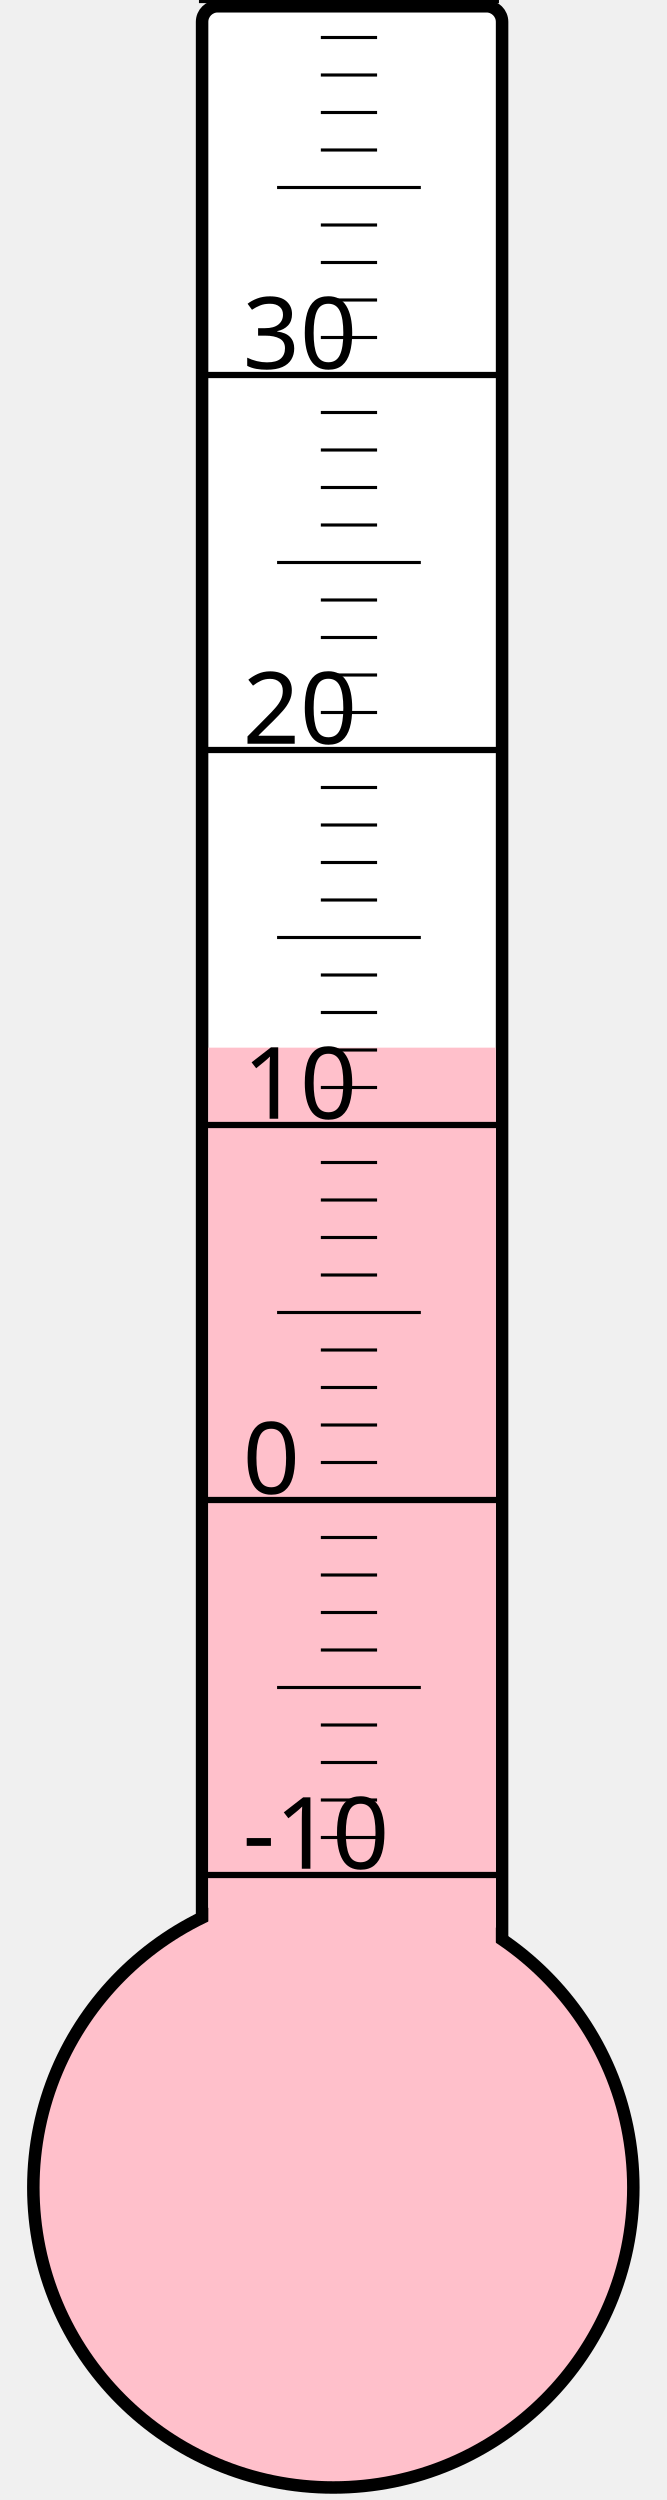
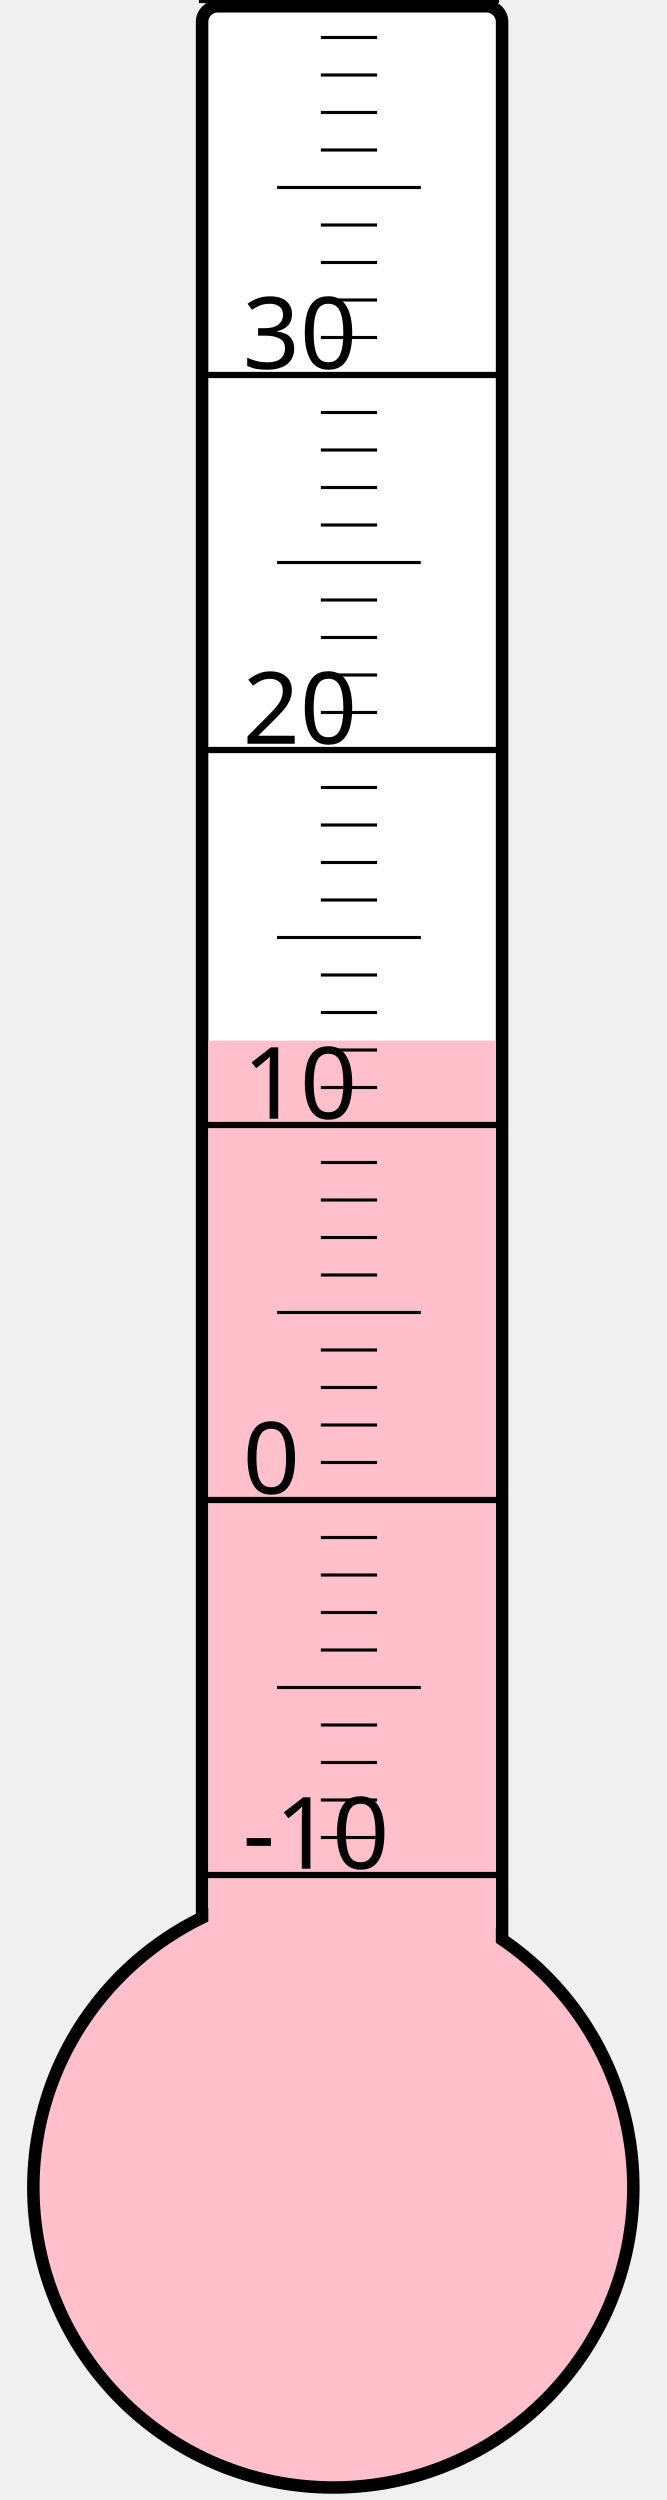
<svg xmlns="http://www.w3.org/2000/svg" width="40px" height="150px" viewBox="0 0 200 800">
  <rect width="200" height="800" x="0" y="0" style="fill: #ffffeb; fill-opacity: 0;" />
  <rect width="96" height="680" x="58" y="2" rx="5" ry="5" style="fill: white; fill-opacity: 1; stroke: black; stroke-width: 4;" />
  <circle cx="100" cy="700" r="96" style="fill: pink; stroke: black; stroke-width: 4;" />
-   <rect width="92" height="364.75" x="60" y="335.25" style="fill: pink; fill-opacity: 1; stroke-width: 0;" />
+   <rect width="92" height="367.0" x="60" y="333.0" style="fill: pink; fill-opacity: 1; stroke-width: 0;" />
  <text x="71" y="598" style="font-family: sans-serif; font-size: 24pt;">-10</text>
  <text x="71" y="478" style="font-family: sans-serif; font-size: 24pt;">0</text>
  <text x="71" y="358" style="font-family: sans-serif; font-size: 24pt;">10</text>
  <text x="71" y="238" style="font-family: sans-serif; font-size: 24pt;">20</text>
  <text x="71" y="118" style="font-family: sans-serif; font-size: 24pt;">30</text>
  <g style="stroke: black;">
    <line x1="57" y1="600" x2="153" y2="600" style="stroke-width: 2;" />
    <line x1="96" y1="588" x2="114" y2="588" style="stroke-width: 1;" />
    <line x1="96" y1="576" x2="114" y2="576" style="stroke-width: 1;" />
    <line x1="96" y1="564" x2="114" y2="564" style="stroke-width: 1;" />
    <line x1="96" y1="552" x2="114" y2="552" style="stroke-width: 1;" />
    <line x1="82" y1="540" x2="128" y2="540" style="stroke-width: 1;" />
    <line x1="96" y1="528" x2="114" y2="528" style="stroke-width: 1;" />
    <line x1="96" y1="516" x2="114" y2="516" style="stroke-width: 1;" />
    <line x1="96" y1="504" x2="114" y2="504" style="stroke-width: 1;" />
    <line x1="96" y1="492" x2="114" y2="492" style="stroke-width: 1;" />
    <line x1="57" y1="480" x2="153" y2="480" style="stroke-width: 2;" />
    <line x1="96" y1="468" x2="114" y2="468" style="stroke-width: 1;" />
    <line x1="96" y1="456" x2="114" y2="456" style="stroke-width: 1;" />
    <line x1="96" y1="444" x2="114" y2="444" style="stroke-width: 1;" />
    <line x1="96" y1="432" x2="114" y2="432" style="stroke-width: 1;" />
    <line x1="82" y1="420" x2="128" y2="420" style="stroke-width: 1;" />
    <line x1="96" y1="408" x2="114" y2="408" style="stroke-width: 1;" />
    <line x1="96" y1="396" x2="114" y2="396" style="stroke-width: 1;" />
    <line x1="96" y1="384" x2="114" y2="384" style="stroke-width: 1;" />
    <line x1="96" y1="372" x2="114" y2="372" style="stroke-width: 1;" />
    <line x1="57" y1="360" x2="153" y2="360" style="stroke-width: 2;" />
    <line x1="96" y1="348" x2="114" y2="348" style="stroke-width: 1;" />
    <line x1="96" y1="336" x2="114" y2="336" style="stroke-width: 1;" />
    <line x1="96" y1="324" x2="114" y2="324" style="stroke-width: 1;" />
    <line x1="96" y1="312" x2="114" y2="312" style="stroke-width: 1;" />
    <line x1="82" y1="300" x2="128" y2="300" style="stroke-width: 1;" />
    <line x1="96" y1="288" x2="114" y2="288" style="stroke-width: 1;" />
    <line x1="96" y1="276" x2="114" y2="276" style="stroke-width: 1;" />
    <line x1="96" y1="264" x2="114" y2="264" style="stroke-width: 1;" />
    <line x1="96" y1="252" x2="114" y2="252" style="stroke-width: 1;" />
    <line x1="57" y1="240" x2="153" y2="240" style="stroke-width: 2;" />
    <line x1="96" y1="228" x2="114" y2="228" style="stroke-width: 1;" />
    <line x1="96" y1="216" x2="114" y2="216" style="stroke-width: 1;" />
    <line x1="96" y1="204" x2="114" y2="204" style="stroke-width: 1;" />
    <line x1="96" y1="192" x2="114" y2="192" style="stroke-width: 1;" />
    <line x1="82" y1="180" x2="128" y2="180" style="stroke-width: 1;" />
    <line x1="96" y1="168" x2="114" y2="168" style="stroke-width: 1;" />
    <line x1="96" y1="156" x2="114" y2="156" style="stroke-width: 1;" />
    <line x1="96" y1="144" x2="114" y2="144" style="stroke-width: 1;" />
    <line x1="96" y1="132" x2="114" y2="132" style="stroke-width: 1;" />
    <line x1="57" y1="120" x2="153" y2="120" style="stroke-width: 2;" />
    <line x1="96" y1="108" x2="114" y2="108" style="stroke-width: 1;" />
    <line x1="96" y1="96" x2="114" y2="96" style="stroke-width: 1;" />
    <line x1="96" y1="84" x2="114" y2="84" style="stroke-width: 1;" />
    <line x1="96" y1="72" x2="114" y2="72" style="stroke-width: 1;" />
    <line x1="82" y1="60" x2="128" y2="60" style="stroke-width: 1;" />
    <line x1="96" y1="48" x2="114" y2="48" style="stroke-width: 1;" />
    <line x1="96" y1="36" x2="114" y2="36" style="stroke-width: 1;" />
    <line x1="96" y1="24" x2="114" y2="24" style="stroke-width: 1;" />
    <line x1="96" y1="12" x2="114" y2="12" style="stroke-width: 1;" />
    <line x1="57" y1="0" x2="153" y2="0" style="stroke-width: 2;" />
  </g>
</svg>
